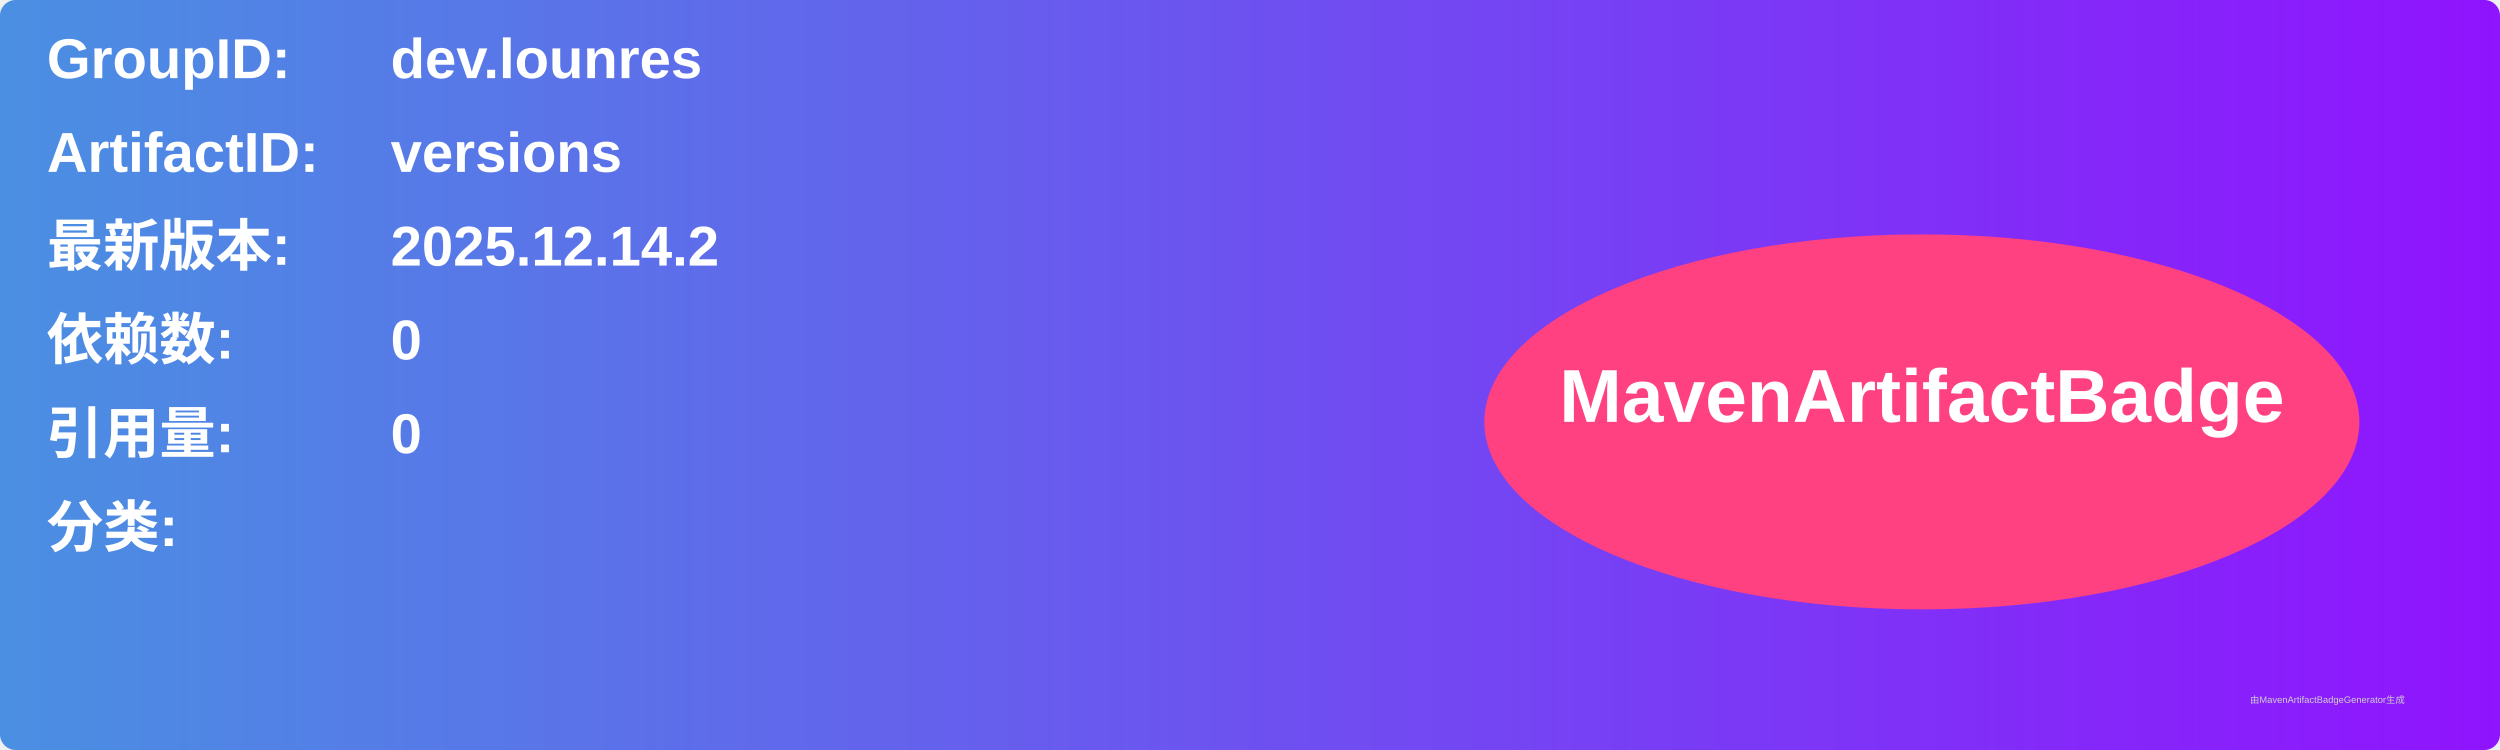
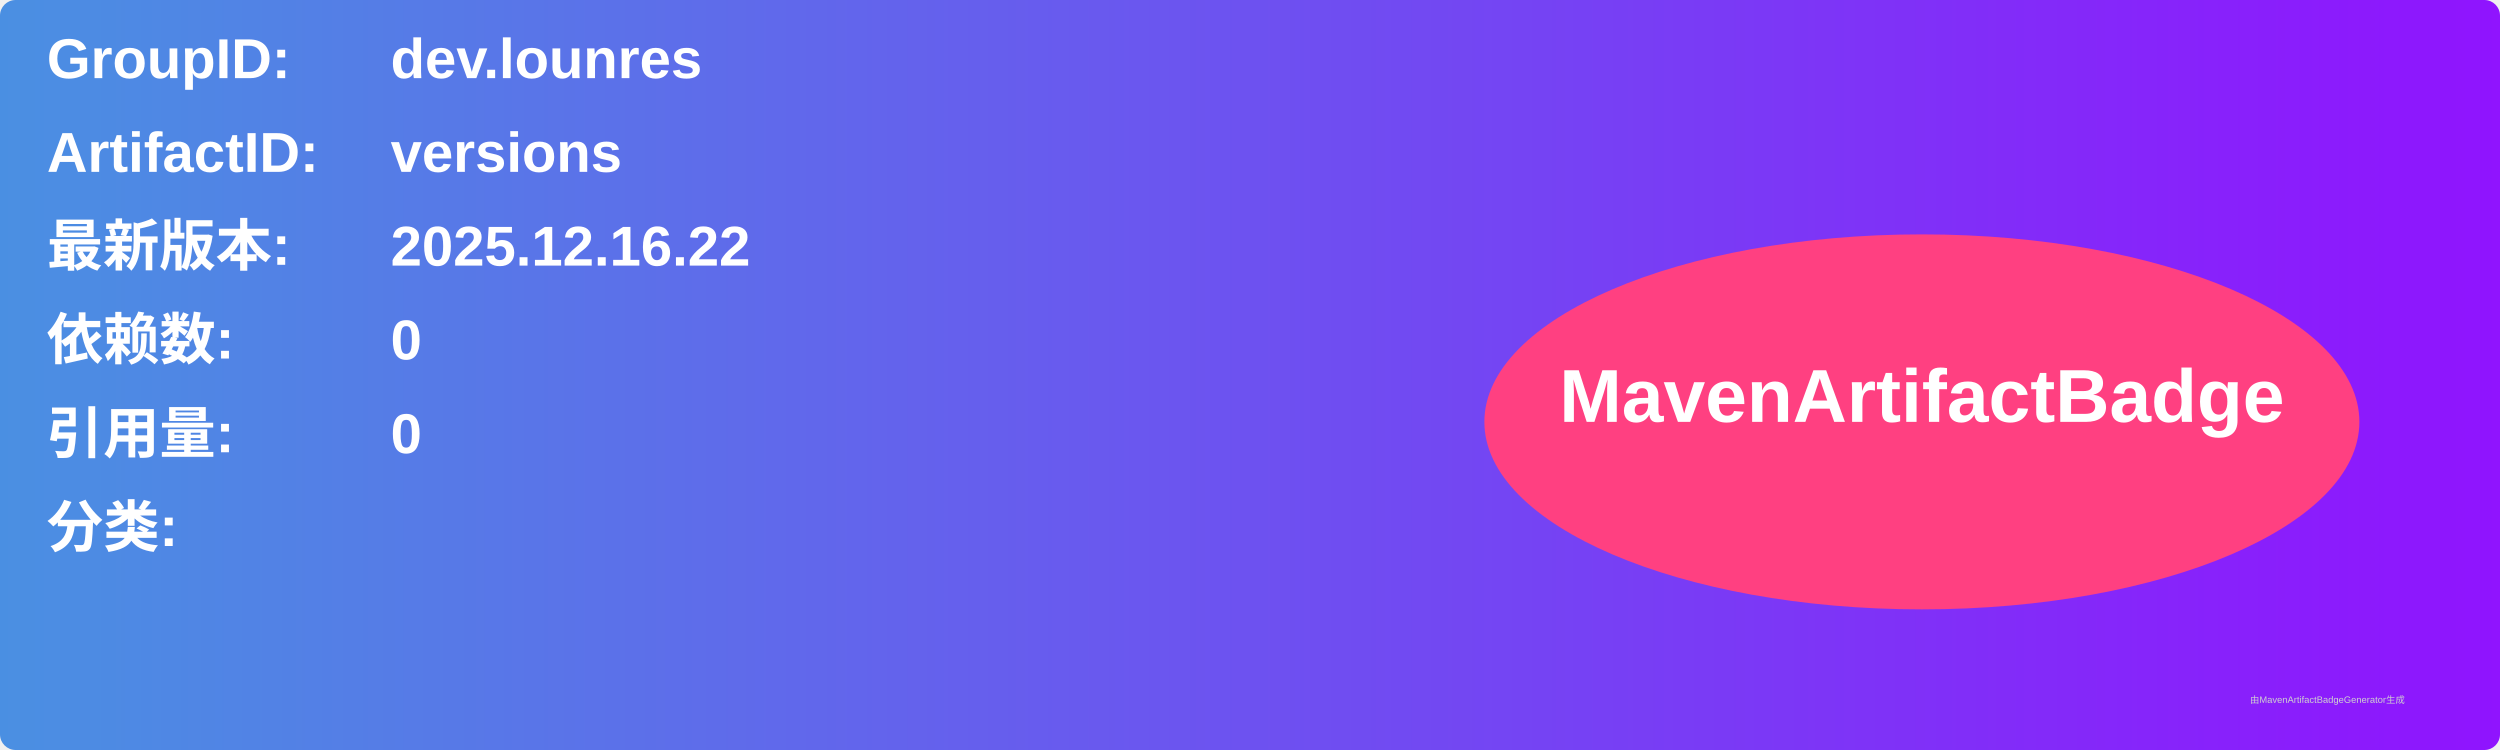
<svg xmlns="http://www.w3.org/2000/svg" width="800" height="240" viewBox="0 0 800 240">
  <linearGradient id="grad" x1="0%" y1="0%" x2="100%" y2="0%">
    <stop offset="0%" stop-color="#4a90e2" />
    <stop offset="100%" stop-color="#9013fe" />
  </linearGradient>
  <rect width="100%" height="100%" rx="5" ry="5" fill="url(#grad)" />
  <g transform="translate(15, 15)">
    <text x="0" y="10" font-family="Arial" font-size="18" fill="white" font-weight="bold" width="260">GroupID:</text>
    <text x="110" y="10" font-family="Arial" font-size="18" fill="white" font-weight="bold" width="460">dev.lounres</text>
    <text x="0" y="40" font-family="Arial" font-size="18" fill="white" font-weight="bold" width="260">ArtifactID:</text>
    <text x="110" y="40" font-family="Arial" font-size="18" fill="white" font-weight="bold" width="460">versions</text>
    <text x="0" y="70" font-family="Arial" font-size="18" fill="white" font-weight="bold">最新版本:</text>
    <text x="110" y="70" font-family="Arial" font-size="18" fill="white" font-weight="bold">
-       <tspan font-weight="bold">2025.12.14.2</tspan>
+       <tspan font-weight="bold">2025.12.16.22</tspan>
    </text>
    <text x="0" y="100" font-family="Arial" font-size="18" fill="white" font-weight="bold">依赖数: </text>
    <text x="110" y="100" font-family="Arial" font-size="18" fill="white">
      <tspan font-weight="bold">0</tspan>
    </text>
    <text x="0" y="130" font-family="Arial" font-size="18" fill="white" font-weight="bold">引用量: </text>
    <text x="110" y="130" font-family="Arial" font-size="18" fill="white">
      <tspan font-weight="bold">0</tspan>
    </text>
    <text x="0" y="160" font-family="Arial" font-size="18" fill="white" font-weight="bold">分类:</text>
    <text x="10" y="190" font-family="Arial" font-size="10" fill="white">
      <tspan font-weight="bold" />
    </text>
    <ellipse cx="600" cy="120" rx="140" ry="60" fill="#ff4081" />
    <text x="600" y="120" text-anchor="middle" font-family="Arial" font-size="24" fill="white" font-weight="bold">MavenArtifactBadge</text>
  </g>
  <text x="720" y="225" font-family="Arial" font-size="3" fill="#d0d0d0">由MavenArtifactBadgeGenerator生成</text>
</svg>
